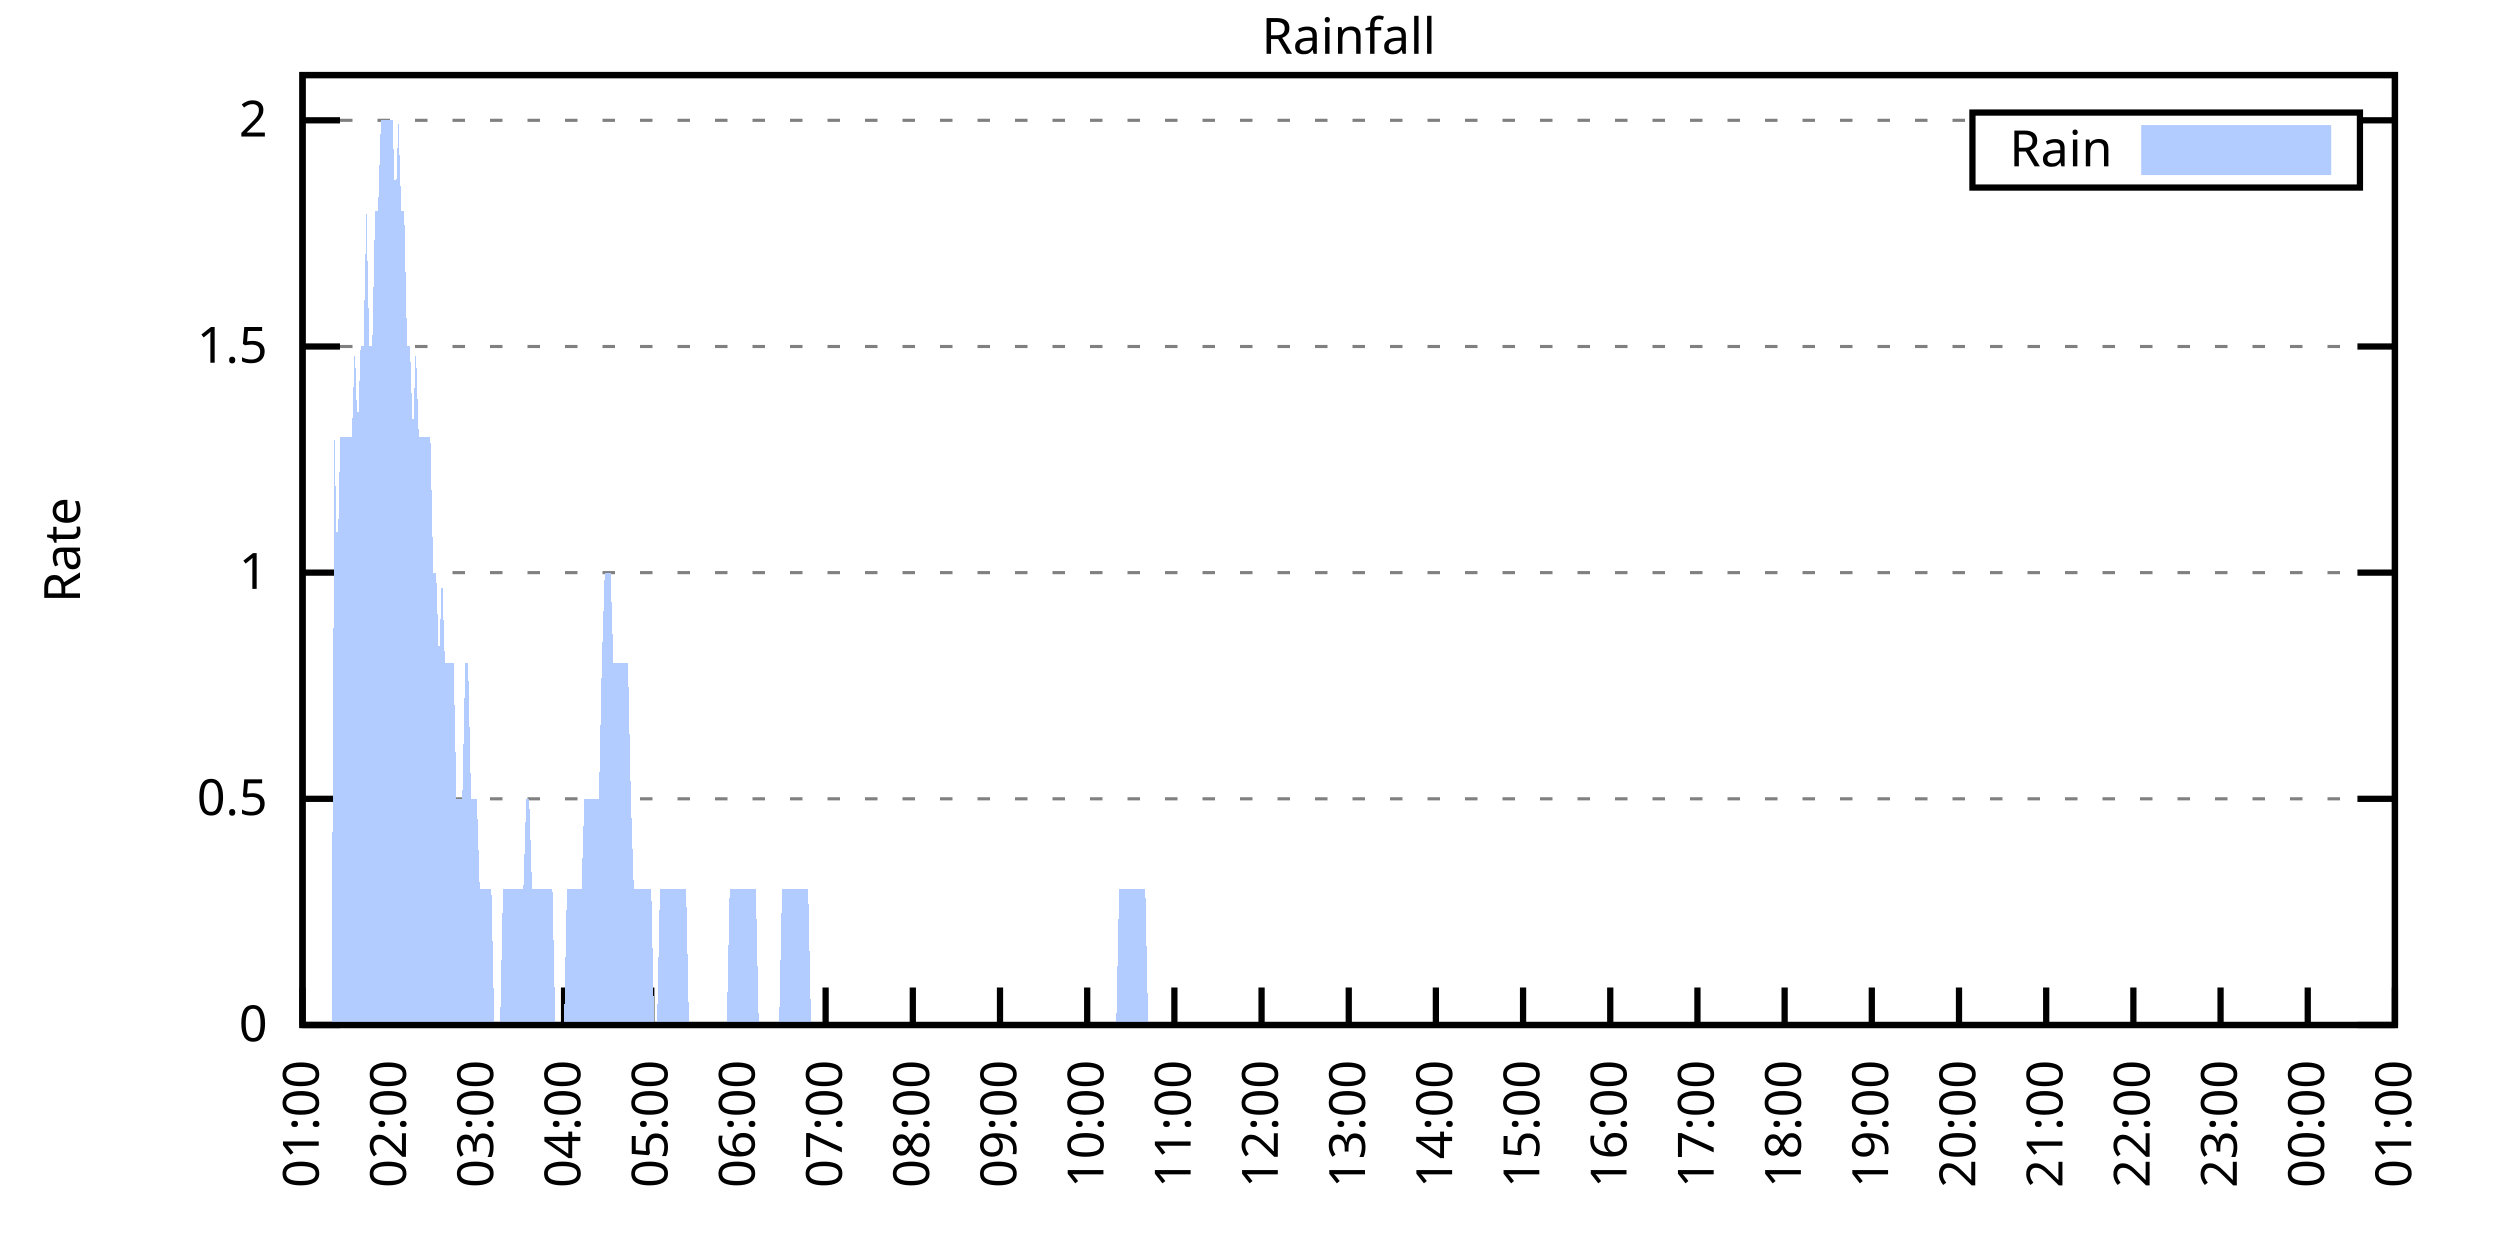
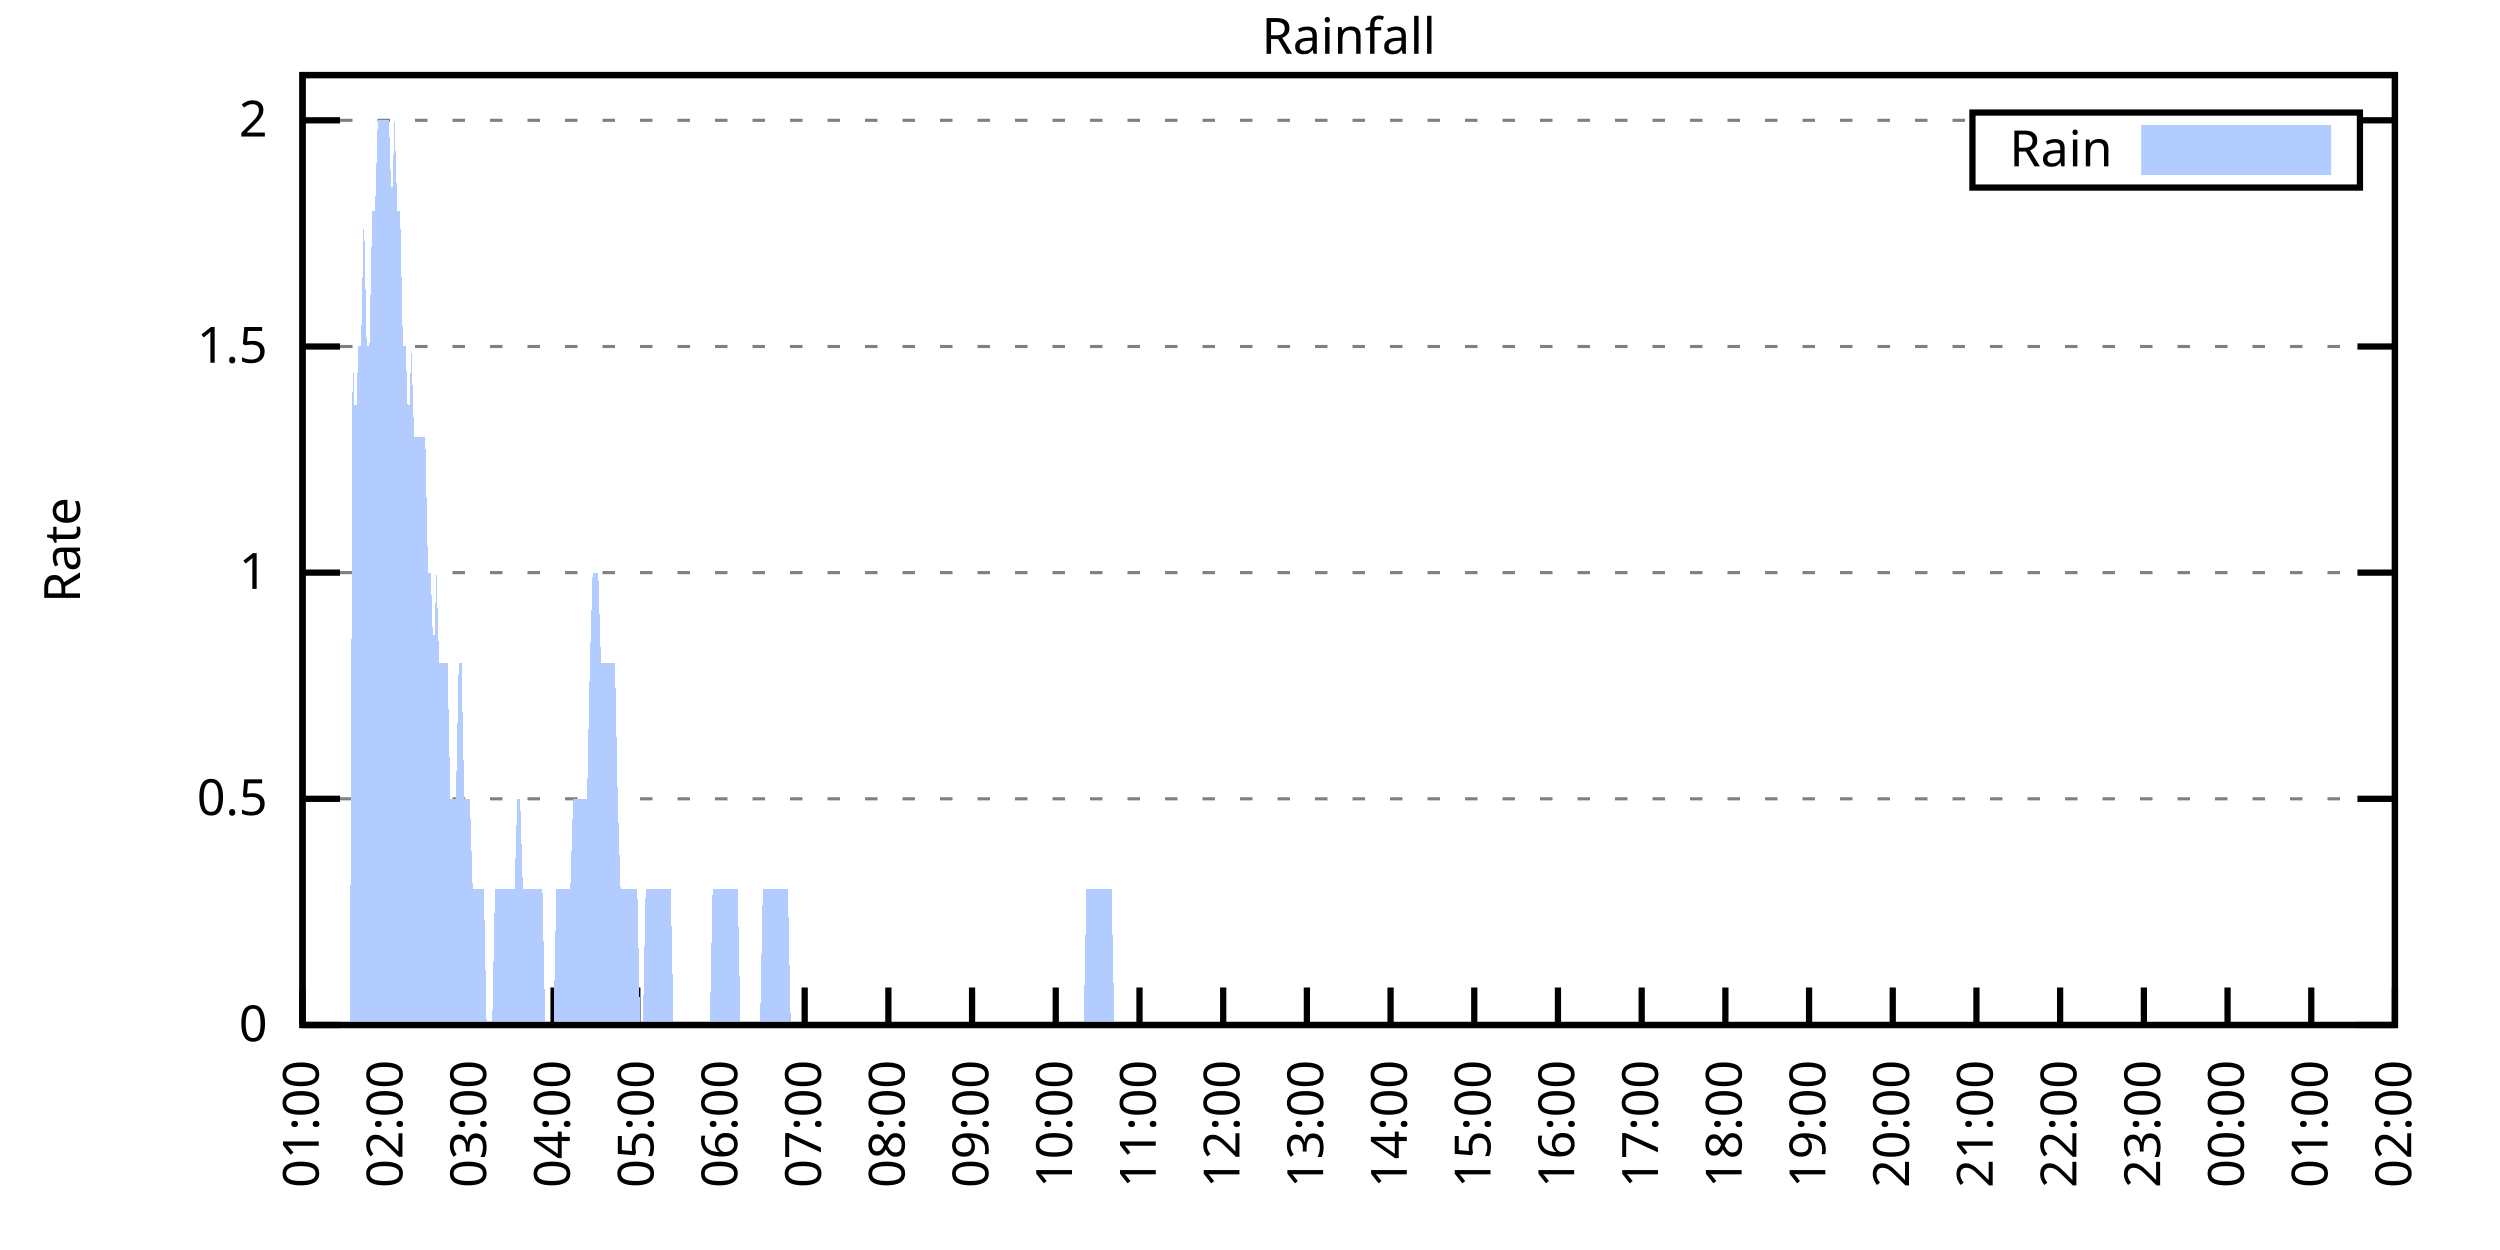
<svg xmlns="http://www.w3.org/2000/svg" xmlns:xlink="http://www.w3.org/1999/xlink" width="400" height="200" viewBox="0 0 400 200">
  <g id="gnuplot_canvas">
    <rect x="0" y="0" width="400" height="200" fill="none" />
    <defs>
      <circle id="gpDot" r="0.5" stroke-width="0.5" stroke="currentColor" />
      <path id="gpPt0" stroke-width="0.333" stroke="currentColor" d="M-1,0 h2 M0,-1 v2" />
      <path id="gpPt1" stroke-width="0.333" stroke="currentColor" d="M-1,-1 L1,1 M1,-1 L-1,1" />
      <path id="gpPt2" stroke-width="0.333" stroke="currentColor" d="M-1,0 L1,0 M0,-1 L0,1 M-1,-1 L1,1 M-1,1 L1,-1" />
      <rect id="gpPt3" stroke-width="0.333" stroke="currentColor" x="-1" y="-1" width="2" height="2" />
      <rect id="gpPt4" stroke-width="0.333" stroke="currentColor" fill="currentColor" x="-1" y="-1" width="2" height="2" />
      <circle id="gpPt5" stroke-width="0.333" stroke="currentColor" cx="0" cy="0" r="1" />
      <use xlink:href="#gpPt5" id="gpPt6" fill="currentColor" stroke="none" />
      <path id="gpPt7" stroke-width="0.333" stroke="currentColor" d="M0,-1.33 L-1.33,0.67 L1.33,0.67 z" />
      <use xlink:href="#gpPt7" id="gpPt8" fill="currentColor" stroke="none" />
      <use xlink:href="#gpPt7" id="gpPt9" stroke="currentColor" transform="rotate(180)" />
      <use xlink:href="#gpPt9" id="gpPt10" fill="currentColor" stroke="none" />
      <use xlink:href="#gpPt3" id="gpPt11" stroke="currentColor" transform="rotate(45)" />
      <use xlink:href="#gpPt11" id="gpPt12" fill="currentColor" stroke="none" />
      <path id="gpPt13" stroke-width="0.333" stroke="currentColor" d="M0,1.330 L1.265,0.411 L0.782,-1.067 L-0.782,-1.076 L-1.265,0.411 z" />
      <use xlink:href="#gpPt13" id="gpPt14" fill="currentColor" stroke="none" />
      <filter id="textbox" filterUnits="objectBoundingBox" x="0" y="0" height="1" width="1">
        <feFlood flood-color="white" flood-opacity="1" result="bgnd" />
        <feComposite in="SourceGraphic" in2="bgnd" operator="atop" />
      </filter>
      <filter id="greybox" filterUnits="objectBoundingBox" x="0" y="0" height="1" width="1">
        <feFlood flood-color="lightgrey" flood-opacity="1" result="grey" />
        <feComposite in="SourceGraphic" in2="grey" operator="atop" />
      </filter>
    </defs>
    <g fill="none" color="white" stroke="currentColor" stroke-width="1.00" stroke-linecap="butt" stroke-linejoin="miter">
</g>
    <g fill="none" color="black" stroke="currentColor" stroke-width="1.00" stroke-linecap="butt" stroke-linejoin="miter">
      <g stroke="none" shape-rendering="crispEdges">
        <polygon fill="rgb(255, 255, 255)" points="48.40,164.00 383.18,164.00 383.18,12.02 48.40,12.02 " />
      </g>
    </g>
    <g fill="none" color="black" stroke="currentColor" stroke-width="1.00" stroke-linecap="butt" stroke-linejoin="miter">
</g>
    <g fill="none" color="black" stroke="black" stroke-width="0.50" stroke-linecap="butt" stroke-linejoin="miter">
</g>
    <g fill="none" color="gray" stroke="currentColor" stroke-width="0.50" stroke-linecap="butt" stroke-linejoin="miter">
      <path stroke="gray" stroke-dasharray="2,4" class="gridline" d="M48.40,164.00 L383.19,164.00  " />
    </g>
    <g fill="none" color="gray" stroke="gray" stroke-width="1.00" stroke-linecap="butt" stroke-linejoin="miter">
</g>
    <g fill="none" color="black" stroke="currentColor" stroke-width="1.00" stroke-linecap="butt" stroke-linejoin="miter">
      <path stroke="black" d="M48.40,164.00 L54.40,164.00 M383.19,164.00 L377.19,164.00  " />
      <g transform="translate(42.80,166.60)" stroke="none" fill="black" font-family="Sans" font-size="8.00" text-anchor="end">
        <text>
          <tspan font-family="Sans"> 0</tspan>
        </text>
      </g>
    </g>
    <g fill="none" color="black" stroke="currentColor" stroke-width="1.00" stroke-linecap="butt" stroke-linejoin="miter">
</g>
    <g fill="none" color="black" stroke="black" stroke-width="0.50" stroke-linecap="butt" stroke-linejoin="miter">
</g>
    <g fill="none" color="gray" stroke="currentColor" stroke-width="0.50" stroke-linecap="butt" stroke-linejoin="miter">
      <path stroke="gray" stroke-dasharray="2,4" class="gridline" d="M48.40,127.81 L383.19,127.81  " />
    </g>
    <g fill="none" color="gray" stroke="gray" stroke-width="1.00" stroke-linecap="butt" stroke-linejoin="miter">
</g>
    <g fill="none" color="black" stroke="currentColor" stroke-width="1.00" stroke-linecap="butt" stroke-linejoin="miter">
      <path stroke="black" d="M48.40,127.81 L54.40,127.81 M383.19,127.81 L377.19,127.81  " />
      <g transform="translate(42.80,130.41)" stroke="none" fill="black" font-family="Sans" font-size="8.00" text-anchor="end">
        <text>
          <tspan font-family="Sans"> 0.5</tspan>
        </text>
      </g>
    </g>
    <g fill="none" color="black" stroke="currentColor" stroke-width="1.00" stroke-linecap="butt" stroke-linejoin="miter">
</g>
    <g fill="none" color="black" stroke="black" stroke-width="0.50" stroke-linecap="butt" stroke-linejoin="miter">
</g>
    <g fill="none" color="gray" stroke="currentColor" stroke-width="0.50" stroke-linecap="butt" stroke-linejoin="miter">
      <path stroke="gray" stroke-dasharray="2,4" class="gridline" d="M48.40,91.62 L383.19,91.62  " />
    </g>
    <g fill="none" color="gray" stroke="gray" stroke-width="1.00" stroke-linecap="butt" stroke-linejoin="miter">
</g>
    <g fill="none" color="black" stroke="currentColor" stroke-width="1.00" stroke-linecap="butt" stroke-linejoin="miter">
      <path stroke="black" d="M48.40,91.62 L54.40,91.62 M383.19,91.62 L377.19,91.62  " />
      <g transform="translate(42.80,94.22)" stroke="none" fill="black" font-family="Sans" font-size="8.00" text-anchor="end">
        <text>
          <tspan font-family="Sans"> 1</tspan>
        </text>
      </g>
    </g>
    <g fill="none" color="black" stroke="currentColor" stroke-width="1.00" stroke-linecap="butt" stroke-linejoin="miter">
</g>
    <g fill="none" color="black" stroke="black" stroke-width="0.50" stroke-linecap="butt" stroke-linejoin="miter">
</g>
    <g fill="none" color="gray" stroke="currentColor" stroke-width="0.50" stroke-linecap="butt" stroke-linejoin="miter">
      <path stroke="gray" stroke-dasharray="2,4" class="gridline" d="M48.40,55.44 L383.19,55.44  " />
    </g>
    <g fill="none" color="gray" stroke="gray" stroke-width="1.00" stroke-linecap="butt" stroke-linejoin="miter">
</g>
    <g fill="none" color="black" stroke="currentColor" stroke-width="1.00" stroke-linecap="butt" stroke-linejoin="miter">
      <path stroke="black" d="M48.40,55.44 L54.40,55.44 M383.19,55.44 L377.19,55.44  " />
      <g transform="translate(42.80,58.04)" stroke="none" fill="black" font-family="Sans" font-size="8.00" text-anchor="end">
        <text>
          <tspan font-family="Sans"> 1.5</tspan>
        </text>
      </g>
    </g>
    <g fill="none" color="black" stroke="currentColor" stroke-width="1.00" stroke-linecap="butt" stroke-linejoin="miter">
</g>
    <g fill="none" color="black" stroke="black" stroke-width="0.50" stroke-linecap="butt" stroke-linejoin="miter">
</g>
    <g fill="none" color="gray" stroke="currentColor" stroke-width="0.50" stroke-linecap="butt" stroke-linejoin="miter">
      <path stroke="gray" stroke-dasharray="2,4" class="gridline" d="M48.40,19.25 L315.59,19.25 M377.59,19.25 L383.19,19.25  " />
    </g>
    <g fill="none" color="gray" stroke="gray" stroke-width="1.00" stroke-linecap="butt" stroke-linejoin="miter">
</g>
    <g fill="none" color="black" stroke="currentColor" stroke-width="1.00" stroke-linecap="butt" stroke-linejoin="miter">
      <path stroke="black" d="M48.40,19.25 L54.40,19.25 M383.19,19.25 L377.19,19.25  " />
      <g transform="translate(42.80,21.85)" stroke="none" fill="black" font-family="Sans" font-size="8.00" text-anchor="end">
        <text>
          <tspan font-family="Sans"> 2</tspan>
        </text>
      </g>
    </g>
    <g fill="none" color="black" stroke="currentColor" stroke-width="1.00" stroke-linecap="butt" stroke-linejoin="miter">
      <path stroke="black" d="M48.40,164.00 L48.40,158.00  " />
      <g transform="translate(51.00,169.60) rotate(270.00)" stroke="none" fill="black" font-family="Sans" font-size="8.00" text-anchor="end">
        <text>
          <tspan font-family="Sans">01:00</tspan>
        </text>
      </g>
    </g>
    <g fill="none" color="black" stroke="currentColor" stroke-width="1.00" stroke-linecap="butt" stroke-linejoin="miter">
-       <path stroke="black" d="M62.35,164.00 L62.35,158.00  " />
-       <g transform="translate(64.95,169.60) rotate(270.00)" stroke="none" fill="black" font-family="Sans" font-size="8.00" text-anchor="end">
+       <path stroke="black" d="M61.79,164.00 L61.79,158.00  " />
+       <g transform="translate(64.39,169.60) rotate(270.00)" stroke="none" fill="black" font-family="Sans" font-size="8.00" text-anchor="end">
        <text>
          <tspan font-family="Sans">02:00</tspan>
        </text>
      </g>
    </g>
    <g fill="none" color="black" stroke="currentColor" stroke-width="1.00" stroke-linecap="butt" stroke-linejoin="miter">
-       <path stroke="black" d="M76.30,164.00 L76.30,158.00  " />
-       <g transform="translate(78.90,169.60) rotate(270.00)" stroke="none" fill="black" font-family="Sans" font-size="8.00" text-anchor="end">
+       <path stroke="black" d="M75.18,164.00 L75.18,158.00  " />
+       <g transform="translate(77.78,169.60) rotate(270.00)" stroke="none" fill="black" font-family="Sans" font-size="8.00" text-anchor="end">
        <text>
          <tspan font-family="Sans">03:00</tspan>
        </text>
      </g>
    </g>
    <g fill="none" color="black" stroke="currentColor" stroke-width="1.00" stroke-linecap="butt" stroke-linejoin="miter">
-       <path stroke="black" d="M90.25,164.00 L90.25,158.00  " />
-       <g transform="translate(92.85,169.60) rotate(270.00)" stroke="none" fill="black" font-family="Sans" font-size="8.00" text-anchor="end">
+       <path stroke="black" d="M88.57,164.00 L88.57,158.00  " />
+       <g transform="translate(91.17,169.60) rotate(270.00)" stroke="none" fill="black" font-family="Sans" font-size="8.00" text-anchor="end">
        <text>
          <tspan font-family="Sans">04:00</tspan>
        </text>
      </g>
    </g>
    <g fill="none" color="black" stroke="currentColor" stroke-width="1.00" stroke-linecap="butt" stroke-linejoin="miter">
-       <path stroke="black" d="M104.20,164.00 L104.20,158.00  " />
-       <g transform="translate(106.80,169.60) rotate(270.00)" stroke="none" fill="black" font-family="Sans" font-size="8.00" text-anchor="end">
+       <path stroke="black" d="M101.97,164.00 L101.97,158.00  " />
+       <g transform="translate(104.57,169.60) rotate(270.00)" stroke="none" fill="black" font-family="Sans" font-size="8.00" text-anchor="end">
        <text>
          <tspan font-family="Sans">05:00</tspan>
        </text>
      </g>
    </g>
    <g fill="none" color="black" stroke="currentColor" stroke-width="1.00" stroke-linecap="butt" stroke-linejoin="miter">
-       <path stroke="black" d="M118.15,164.00 L118.15,158.00  " />
-       <g transform="translate(120.75,169.60) rotate(270.00)" stroke="none" fill="black" font-family="Sans" font-size="8.00" text-anchor="end">
+       <path stroke="black" d="M115.36,164.00 L115.36,158.00  " />
+       <g transform="translate(117.96,169.60) rotate(270.00)" stroke="none" fill="black" font-family="Sans" font-size="8.00" text-anchor="end">
        <text>
          <tspan font-family="Sans">06:00</tspan>
        </text>
      </g>
    </g>
    <g fill="none" color="black" stroke="currentColor" stroke-width="1.00" stroke-linecap="butt" stroke-linejoin="miter">
-       <path stroke="black" d="M132.10,164.00 L132.10,158.00  " />
-       <g transform="translate(134.70,169.60) rotate(270.00)" stroke="none" fill="black" font-family="Sans" font-size="8.00" text-anchor="end">
+       <path stroke="black" d="M128.75,164.00 L128.75,158.00  " />
+       <g transform="translate(131.35,169.60) rotate(270.00)" stroke="none" fill="black" font-family="Sans" font-size="8.00" text-anchor="end">
        <text>
          <tspan font-family="Sans">07:00</tspan>
        </text>
      </g>
    </g>
    <g fill="none" color="black" stroke="currentColor" stroke-width="1.00" stroke-linecap="butt" stroke-linejoin="miter">
-       <path stroke="black" d="M146.05,164.00 L146.05,158.00  " />
-       <g transform="translate(148.65,169.60) rotate(270.00)" stroke="none" fill="black" font-family="Sans" font-size="8.00" text-anchor="end">
+       <path stroke="black" d="M142.14,164.00 L142.14,158.00  " />
+       <g transform="translate(144.74,169.60) rotate(270.00)" stroke="none" fill="black" font-family="Sans" font-size="8.00" text-anchor="end">
        <text>
          <tspan font-family="Sans">08:00</tspan>
        </text>
      </g>
    </g>
    <g fill="none" color="black" stroke="currentColor" stroke-width="1.00" stroke-linecap="butt" stroke-linejoin="miter">
-       <path stroke="black" d="M160.00,164.00 L160.00,158.00  " />
-       <g transform="translate(162.60,169.60) rotate(270.00)" stroke="none" fill="black" font-family="Sans" font-size="8.00" text-anchor="end">
+       <path stroke="black" d="M155.53,164.00 L155.53,158.00  " />
+       <g transform="translate(158.13,169.60) rotate(270.00)" stroke="none" fill="black" font-family="Sans" font-size="8.00" text-anchor="end">
        <text>
          <tspan font-family="Sans">09:00</tspan>
        </text>
      </g>
    </g>
    <g fill="none" color="black" stroke="currentColor" stroke-width="1.00" stroke-linecap="butt" stroke-linejoin="miter">
-       <path stroke="black" d="M173.95,164.00 L173.95,158.00  " />
-       <g transform="translate(176.55,169.60) rotate(270.00)" stroke="none" fill="black" font-family="Sans" font-size="8.00" text-anchor="end">
+       <path stroke="black" d="M168.92,164.00 L168.92,158.00  " />
+       <g transform="translate(171.52,169.60) rotate(270.00)" stroke="none" fill="black" font-family="Sans" font-size="8.00" text-anchor="end">
        <text>
          <tspan font-family="Sans">10:00</tspan>
        </text>
      </g>
    </g>
    <g fill="none" color="black" stroke="currentColor" stroke-width="1.00" stroke-linecap="butt" stroke-linejoin="miter">
-       <path stroke="black" d="M187.90,164.00 L187.90,158.00  " />
-       <g transform="translate(190.50,169.60) rotate(270.00)" stroke="none" fill="black" font-family="Sans" font-size="8.00" text-anchor="end">
+       <path stroke="black" d="M182.32,164.00 L182.32,158.00  " />
+       <g transform="translate(184.92,169.60) rotate(270.00)" stroke="none" fill="black" font-family="Sans" font-size="8.00" text-anchor="end">
        <text>
          <tspan font-family="Sans">11:00</tspan>
        </text>
      </g>
    </g>
    <g fill="none" color="black" stroke="currentColor" stroke-width="1.00" stroke-linecap="butt" stroke-linejoin="miter">
-       <path stroke="black" d="M201.85,164.00 L201.85,158.00  " />
-       <g transform="translate(204.45,169.60) rotate(270.00)" stroke="none" fill="black" font-family="Sans" font-size="8.00" text-anchor="end">
+       <path stroke="black" d="M195.71,164.00 L195.71,158.00  " />
+       <g transform="translate(198.31,169.60) rotate(270.00)" stroke="none" fill="black" font-family="Sans" font-size="8.00" text-anchor="end">
        <text>
          <tspan font-family="Sans">12:00</tspan>
        </text>
      </g>
    </g>
    <g fill="none" color="black" stroke="currentColor" stroke-width="1.00" stroke-linecap="butt" stroke-linejoin="miter">
-       <path stroke="black" d="M215.80,164.00 L215.80,158.00  " />
-       <g transform="translate(218.40,169.60) rotate(270.00)" stroke="none" fill="black" font-family="Sans" font-size="8.00" text-anchor="end">
+       <path stroke="black" d="M209.10,164.00 L209.10,158.00  " />
+       <g transform="translate(211.70,169.60) rotate(270.00)" stroke="none" fill="black" font-family="Sans" font-size="8.00" text-anchor="end">
        <text>
          <tspan font-family="Sans">13:00</tspan>
        </text>
      </g>
    </g>
    <g fill="none" color="black" stroke="currentColor" stroke-width="1.00" stroke-linecap="butt" stroke-linejoin="miter">
-       <path stroke="black" d="M229.74,164.00 L229.74,158.00  " />
-       <g transform="translate(232.34,169.60) rotate(270.00)" stroke="none" fill="black" font-family="Sans" font-size="8.00" text-anchor="end">
+       <path stroke="black" d="M222.49,164.00 L222.49,158.00  " />
+       <g transform="translate(225.09,169.60) rotate(270.00)" stroke="none" fill="black" font-family="Sans" font-size="8.00" text-anchor="end">
        <text>
          <tspan font-family="Sans">14:00</tspan>
        </text>
      </g>
    </g>
    <g fill="none" color="black" stroke="currentColor" stroke-width="1.00" stroke-linecap="butt" stroke-linejoin="miter">
-       <path stroke="black" d="M243.69,164.00 L243.69,158.00  " />
-       <g transform="translate(246.29,169.60) rotate(270.00)" stroke="none" fill="black" font-family="Sans" font-size="8.00" text-anchor="end">
+       <path stroke="black" d="M235.88,164.00 L235.88,158.00  " />
+       <g transform="translate(238.48,169.60) rotate(270.00)" stroke="none" fill="black" font-family="Sans" font-size="8.00" text-anchor="end">
        <text>
          <tspan font-family="Sans">15:00</tspan>
        </text>
      </g>
    </g>
    <g fill="none" color="black" stroke="currentColor" stroke-width="1.00" stroke-linecap="butt" stroke-linejoin="miter">
-       <path stroke="black" d="M257.64,164.00 L257.64,158.00  " />
-       <g transform="translate(260.24,169.60) rotate(270.00)" stroke="none" fill="black" font-family="Sans" font-size="8.00" text-anchor="end">
+       <path stroke="black" d="M249.27,164.00 L249.27,158.00  " />
+       <g transform="translate(251.87,169.60) rotate(270.00)" stroke="none" fill="black" font-family="Sans" font-size="8.00" text-anchor="end">
        <text>
          <tspan font-family="Sans">16:00</tspan>
        </text>
      </g>
    </g>
    <g fill="none" color="black" stroke="currentColor" stroke-width="1.00" stroke-linecap="butt" stroke-linejoin="miter">
-       <path stroke="black" d="M271.59,164.00 L271.59,158.00  " />
-       <g transform="translate(274.19,169.60) rotate(270.00)" stroke="none" fill="black" font-family="Sans" font-size="8.00" text-anchor="end">
+       <path stroke="black" d="M262.67,164.00 L262.67,158.00  " />
+       <g transform="translate(265.27,169.60) rotate(270.00)" stroke="none" fill="black" font-family="Sans" font-size="8.00" text-anchor="end">
        <text>
          <tspan font-family="Sans">17:00</tspan>
        </text>
      </g>
    </g>
    <g fill="none" color="black" stroke="currentColor" stroke-width="1.00" stroke-linecap="butt" stroke-linejoin="miter">
-       <path stroke="black" d="M285.54,164.00 L285.54,158.00  " />
-       <g transform="translate(288.14,169.60) rotate(270.00)" stroke="none" fill="black" font-family="Sans" font-size="8.00" text-anchor="end">
+       <path stroke="black" d="M276.06,164.00 L276.06,158.00  " />
+       <g transform="translate(278.66,169.60) rotate(270.00)" stroke="none" fill="black" font-family="Sans" font-size="8.00" text-anchor="end">
        <text>
          <tspan font-family="Sans">18:00</tspan>
        </text>
      </g>
    </g>
    <g fill="none" color="black" stroke="currentColor" stroke-width="1.00" stroke-linecap="butt" stroke-linejoin="miter">
-       <path stroke="black" d="M299.49,164.00 L299.49,158.00  " />
-       <g transform="translate(302.09,169.60) rotate(270.00)" stroke="none" fill="black" font-family="Sans" font-size="8.00" text-anchor="end">
+       <path stroke="black" d="M289.45,164.00 L289.45,158.00  " />
+       <g transform="translate(292.05,169.60) rotate(270.00)" stroke="none" fill="black" font-family="Sans" font-size="8.00" text-anchor="end">
        <text>
          <tspan font-family="Sans">19:00</tspan>
        </text>
      </g>
    </g>
    <g fill="none" color="black" stroke="currentColor" stroke-width="1.00" stroke-linecap="butt" stroke-linejoin="miter">
-       <path stroke="black" d="M313.44,164.00 L313.44,158.00  " />
-       <g transform="translate(316.04,169.60) rotate(270.00)" stroke="none" fill="black" font-family="Sans" font-size="8.00" text-anchor="end">
+       <path stroke="black" d="M302.84,164.00 L302.84,158.00  " />
+       <g transform="translate(305.44,169.60) rotate(270.00)" stroke="none" fill="black" font-family="Sans" font-size="8.00" text-anchor="end">
        <text>
          <tspan font-family="Sans">20:00</tspan>
        </text>
      </g>
    </g>
    <g fill="none" color="black" stroke="currentColor" stroke-width="1.00" stroke-linecap="butt" stroke-linejoin="miter">
-       <path stroke="black" d="M327.39,164.00 L327.39,158.00  " />
-       <g transform="translate(329.99,169.60) rotate(270.00)" stroke="none" fill="black" font-family="Sans" font-size="8.00" text-anchor="end">
+       <path stroke="black" d="M316.23,164.00 L316.23,158.00  " />
+       <g transform="translate(318.83,169.60) rotate(270.00)" stroke="none" fill="black" font-family="Sans" font-size="8.00" text-anchor="end">
        <text>
          <tspan font-family="Sans">21:00</tspan>
        </text>
      </g>
    </g>
    <g fill="none" color="black" stroke="currentColor" stroke-width="1.00" stroke-linecap="butt" stroke-linejoin="miter">
-       <path stroke="black" d="M341.34,164.00 L341.34,158.00  " />
-       <g transform="translate(343.94,169.60) rotate(270.00)" stroke="none" fill="black" font-family="Sans" font-size="8.00" text-anchor="end">
+       <path stroke="black" d="M329.62,164.00 L329.62,158.00  " />
+       <g transform="translate(332.22,169.60) rotate(270.00)" stroke="none" fill="black" font-family="Sans" font-size="8.00" text-anchor="end">
        <text>
          <tspan font-family="Sans">22:00</tspan>
        </text>
      </g>
    </g>
    <g fill="none" color="black" stroke="currentColor" stroke-width="1.00" stroke-linecap="butt" stroke-linejoin="miter">
-       <path stroke="black" d="M355.29,164.00 L355.29,158.00  " />
-       <g transform="translate(357.89,169.60) rotate(270.00)" stroke="none" fill="black" font-family="Sans" font-size="8.00" text-anchor="end">
+       <path stroke="black" d="M343.02,164.00 L343.02,158.00  " />
+       <g transform="translate(345.62,169.60) rotate(270.00)" stroke="none" fill="black" font-family="Sans" font-size="8.00" text-anchor="end">
        <text>
          <tspan font-family="Sans">23:00</tspan>
        </text>
      </g>
    </g>
    <g fill="none" color="black" stroke="currentColor" stroke-width="1.00" stroke-linecap="butt" stroke-linejoin="miter">
-       <path stroke="black" d="M369.24,164.00 L369.24,158.00  " />
-       <g transform="translate(371.84,169.60) rotate(270.00)" stroke="none" fill="black" font-family="Sans" font-size="8.00" text-anchor="end">
+       <path stroke="black" d="M356.41,164.00 L356.41,158.00  " />
+       <g transform="translate(359.01,169.60) rotate(270.00)" stroke="none" fill="black" font-family="Sans" font-size="8.00" text-anchor="end">
        <text>
          <tspan font-family="Sans">00:00</tspan>
+         </text>
+       </g>
+     </g>
+     <g fill="none" color="black" stroke="currentColor" stroke-width="1.00" stroke-linecap="butt" stroke-linejoin="miter">
+       <path stroke="black" d="M369.80,164.00 L369.80,158.00  " />
+       <g transform="translate(372.40,169.60) rotate(270.00)" stroke="none" fill="black" font-family="Sans" font-size="8.00" text-anchor="end">
+         <text>
+           <tspan font-family="Sans">01:00</tspan>
        </text>
      </g>
    </g>
    <g fill="none" color="black" stroke="currentColor" stroke-width="1.00" stroke-linecap="butt" stroke-linejoin="miter">
      <path stroke="black" d="M383.19,164.00 L383.19,158.00  " />
      <g transform="translate(385.79,169.60) rotate(270.00)" stroke="none" fill="black" font-family="Sans" font-size="8.00" text-anchor="end">
        <text>
-           <tspan font-family="Sans">01:00</tspan>
+           <tspan font-family="Sans">02:00</tspan>
        </text>
      </g>
    </g>
    <g fill="none" color="black" stroke="currentColor" stroke-width="1.00" stroke-linecap="butt" stroke-linejoin="miter">
</g>
    <g fill="none" color="black" stroke="currentColor" stroke-width="1.00" stroke-linecap="butt" stroke-linejoin="miter">
      <path stroke="black" d="M48.40,12.01 L48.40,164.00 L383.19,164.00 L383.19,12.01 L48.40,12.01 Z  " />
    </g>
    <g fill="none" color="black" stroke="currentColor" stroke-width="1.00" stroke-linecap="butt" stroke-linejoin="miter">
</g>
    <g fill="none" color="black" stroke="currentColor" stroke-width="1.00" stroke-linecap="butt" stroke-linejoin="miter">
      <path stroke="black" d="M315.59,30.01 L315.59,18.01 L377.59,18.01 L377.59,30.01 L315.59,30.01 Z  " />
    </g>
    <g id="Rainfall_plot_1">
      <g fill="none" color="white" stroke="black" stroke-width="2.00" stroke-linecap="butt" stroke-linejoin="miter">
</g>
      <g fill="none" color="black" stroke="currentColor" stroke-width="2.00" stroke-linecap="butt" stroke-linejoin="miter">
        <g transform="translate(337.99,26.61)" stroke="none" fill="black" font-family="Sans" font-size="8.00" text-anchor="end">
          <text>
            <tspan font-family="Sans">Rain</tspan>
          </text>
        </g>
      </g>
      <g fill="none" color="black" stroke="currentColor" stroke-width="2.00" stroke-linecap="butt" stroke-linejoin="miter">
        <g stroke="none" shape-rendering="crispEdges">
          <polygon fill="rgb(178, 204, 255)" points="343.59,27.01 371.99,27.01 371.99,21.01 343.59,21.01 " />
        </g>
        <path stroke="rgb(178, 204, 255)" d="M343.59,27.01 L371.99,27.01 L371.99,21.01 L343.59,21.01 L343.59,27.01 Z  " />
      </g>
      <g fill="none" color="black" stroke="currentColor" stroke-width="2.00" stroke-linecap="butt" stroke-linejoin="miter">
        <g stroke="none" shape-rendering="crispEdges">
-           <polygon fill="rgb(178, 204, 255)" points="48.86,164.00 49.33,164.00 49.79,164.00 50.26,164.00 50.72,164.00 51.19,164.00 51.65,164.00 52.12,164.00 52.58,164.00 53.05,164.00 53.51,69.91 53.98,91.62 54.44,69.91 54.91,69.91 55.37,69.91 55.84,69.91 56.30,69.91 56.77,55.44 57.23,69.91 57.70,55.44 58.16,55.44 58.63,33.72 59.09,55.44 59.56,55.44 60.02,33.72 60.49,33.72 60.95,19.25 61.42,19.25 61.88,19.25 62.35,19.25 62.81,19.25 63.28,33.72 63.74,19.25 64.21,33.72 64.67,33.72 65.14,55.44 65.60,55.44 66.07,69.91 66.53,55.44 67.00,69.91 67.46,69.91 67.93,69.91 68.39,69.91 68.86,69.91 69.32,91.62 69.79,91.62 70.25,106.10 70.72,91.62 71.18,106.10 71.65,106.10 72.11,106.10 72.58,106.10 73.04,127.81 73.51,127.81 73.97,127.81 74.44,106.10 74.90,106.10 75.37,127.81 75.83,127.81 76.30,127.81 76.76,142.29 77.23,142.29 77.69,142.29 78.16,142.29 78.62,142.29 79.09,164.00 79.55,164.00 80.02,164.00 80.48,142.29 80.95,142.29 81.41,142.29 81.88,142.29 82.34,142.29 82.81,142.29 83.27,142.29 83.74,142.29 84.20,127.81 84.67,127.81 85.13,142.29 85.60,142.29 86.06,142.29 86.53,142.29 86.99,142.29 87.46,142.29 87.92,142.29 88.39,142.29 88.85,164.00 89.32,164.00 89.78,164.00 90.25,164.00 90.71,142.29 91.18,142.29 91.64,142.29 92.11,142.29 92.57,142.29 93.04,142.29 93.50,127.81 93.97,127.81 94.43,127.81 94.90,127.81 95.36,127.81 95.83,127.81 96.29,106.10 96.76,91.62 97.22,91.62 97.69,91.62 98.15,106.10 98.62,106.10 99.08,106.10 99.55,106.10 100.01,106.10 100.48,106.10 100.94,127.81 101.41,142.29 101.87,142.29 102.34,142.29 102.80,142.29 103.27,142.29 103.73,142.29 104.20,142.29 104.66,164.00 105.13,164.00 105.59,142.29 106.06,142.29 106.52,142.29 106.99,142.29 107.45,142.29 107.92,142.29 108.38,142.29 108.85,142.29 109.31,142.29 109.78,142.29 110.24,164.00 110.71,164.00 111.17,164.00 111.64,164.00 112.10,164.00 112.57,164.00 113.03,164.00 113.50,164.00 113.96,164.00 114.43,164.00 114.89,164.00 115.36,164.00 115.82,164.00 116.29,164.00 116.75,142.29 117.22,142.29 117.68,142.29 118.15,142.29 118.61,142.29 119.08,142.29 119.54,142.29 120.01,142.29 120.47,142.29 120.94,142.29 121.40,164.00 121.87,164.00 122.33,164.00 122.80,164.00 123.26,164.00 123.73,164.00 124.19,164.00 124.66,164.00 125.12,142.29 125.59,142.29 126.05,142.29 126.52,142.29 126.98,142.29 127.45,142.29 127.91,142.29 128.38,142.29 128.84,142.29 129.31,142.29 129.77,164.00 130.24,164.00 130.70,164.00 131.17,164.00 131.63,164.00 132.10,164.00 132.56,164.00 133.03,164.00 133.49,164.00 133.96,164.00 134.42,164.00 134.89,164.00 135.35,164.00 135.82,164.00 136.28,164.00 136.75,164.00 137.21,164.00 137.68,164.00 138.14,164.00 138.61,164.00 139.07,164.00 139.54,164.00 140.00,164.00 140.47,164.00 140.93,164.00 141.40,164.00 141.86,164.00 142.33,164.00 142.79,164.00 143.26,164.00 143.72,164.00 144.19,164.00 144.65,164.00 145.12,164.00 145.58,164.00 146.05,164.00 146.51,164.00 146.98,164.00 147.44,164.00 147.91,164.00 148.37,164.00 148.84,164.00 149.30,164.00 149.77,164.00 150.23,164.00 150.70,164.00 151.16,164.00 151.63,164.00 152.09,164.00 152.56,164.00 153.02,164.00 153.49,164.00 153.95,164.00 154.42,164.00 154.88,164.00 155.35,164.00 155.81,164.00 156.28,164.00 156.74,164.00 157.21,164.00 157.67,164.00 158.14,164.00 158.60,164.00 159.07,164.00 159.53,164.00 160.00,164.00 160.46,164.00 160.93,164.00 161.39,164.00 161.86,164.00 162.32,164.00 162.79,164.00 163.25,164.00 163.72,164.00 164.18,164.00 164.65,164.00 165.11,164.00 165.58,164.00 166.04,164.00 166.51,164.00 166.97,164.00 167.44,164.00 167.90,164.00 168.37,164.00 168.83,164.00 169.30,164.00 169.76,164.00 170.23,164.00 170.69,164.00 171.16,164.00 171.62,164.00 172.09,164.00 172.55,164.00 173.02,164.00 173.48,164.00 173.95,164.00 174.41,164.00 174.88,164.00 175.34,164.00 175.81,164.00 176.27,164.00 176.74,164.00 177.20,164.00 177.67,164.00 178.13,164.00 178.60,164.00 179.06,142.29 179.53,142.29 179.99,142.29 180.46,142.29 180.92,142.29 181.39,142.29 181.85,142.29 182.32,142.29 182.78,142.29 183.25,142.29 183.71,164.00 184.18,164.00 184.64,164.00 185.11,164.00 185.57,164.00 186.04,164.00 186.50,164.00 186.97,164.00 187.43,164.00 187.90,164.00 188.36,164.00 188.83,164.00 189.29,164.00 189.76,164.00 190.22,164.00 190.69,164.00 191.15,164.00 191.62,164.00 192.08,164.00 192.55,164.00 193.01,164.00 193.48,164.00 193.94,164.00 194.41,164.00 194.87,164.00 195.34,164.00 195.80,164.00 196.27,164.00 196.73,164.00 197.20,164.00 197.66,164.00 198.13,164.00 198.59,164.00 199.06,164.00 199.52,164.00 199.99,164.00 200.45,164.00 200.92,164.00 201.38,164.00 201.85,164.00 202.31,164.00 202.78,164.00 203.24,164.00 203.71,164.00 204.17,164.00 204.64,164.00 205.10,164.00 205.57,164.00 206.03,164.00 206.50,164.00 206.96,164.00 207.43,164.00 207.89,164.00 208.36,164.00 208.82,164.00 209.29,164.00 209.75,164.00 210.22,164.00 210.68,164.00 211.15,164.00 211.61,164.00 212.08,164.00 212.54,164.00 213.01,164.00 213.47,164.00 213.94,164.00 214.40,164.00 214.87,164.00 215.33,164.00 215.80,164.00 216.26,164.00 216.72,164.00 217.19,164.00 217.65,164.00 218.12,164.00 218.58,164.00 219.05,164.00 219.51,164.00 219.98,164.00 220.44,164.00 220.91,164.00 221.37,164.00 221.84,164.00 222.30,164.00 222.77,164.00 223.23,164.00 223.70,164.00 224.16,164.00 224.63,164.00 225.09,164.00 225.56,164.00 226.02,164.00 226.49,164.00 226.95,164.00 227.42,164.00 227.88,164.00 228.35,164.00 228.81,164.00 229.28,164.00 229.74,164.00 230.21,164.00 230.67,164.00 231.14,164.00 231.60,164.00 232.07,164.00 232.53,164.00 233.00,164.00 233.46,164.00 233.93,164.00 234.39,164.00 234.86,164.00 235.32,164.00 235.79,164.00 236.25,164.00 236.72,164.00 237.18,164.00 237.65,164.00 238.11,164.00 238.58,164.00 239.04,164.00 239.51,164.00 239.97,164.00 240.44,164.00 240.90,164.00 241.37,164.00 241.83,164.00 242.30,164.00 242.76,164.00 243.23,164.00 243.69,164.00 244.16,164.00 244.62,164.00 245.09,164.00 245.55,164.00 246.02,164.00 246.48,164.00 246.95,164.00 247.41,164.00 247.88,164.00 248.34,164.00 248.81,164.00 249.27,164.00 249.74,164.00 250.20,164.00 250.67,164.00 251.13,164.00 251.60,164.00 252.06,164.00 252.53,164.00 252.99,164.00 253.46,164.00 253.92,164.00 254.39,164.00 254.85,164.00 255.32,164.00 255.78,164.00 256.25,164.00 256.71,164.00 257.18,164.00 257.64,164.00 258.11,164.00 258.57,164.00 259.04,164.00 259.50,164.00 259.97,164.00 260.43,164.00 260.90,164.00 261.36,164.00 261.83,164.00 262.29,164.00 262.76,164.00 263.22,164.00 263.69,164.00 264.15,164.00 264.62,164.00 265.08,164.00 265.55,164.00 266.01,164.00 266.48,164.00 266.94,164.00 267.41,164.00 267.87,164.00 268.34,164.00 268.80,164.00 269.27,164.00 269.73,164.00 270.20,164.00 270.66,164.00 271.13,164.00 271.59,164.00 272.06,164.00 272.52,164.00 272.99,164.00 273.45,164.00 273.92,164.00 274.38,164.00 274.85,164.00 275.31,164.00 275.78,164.00 276.24,164.00 276.71,164.00 277.17,164.00 277.64,164.00 278.10,164.00 278.57,164.00 279.03,164.00 279.50,164.00 279.96,164.00 280.43,164.00 280.89,164.00 281.36,164.00 281.82,164.00 282.29,164.00 282.75,164.00 283.22,164.00 283.68,164.00 284.15,164.00 284.61,164.00 285.08,164.00 285.54,164.00 286.01,164.00 286.47,164.00 286.94,164.00 287.40,164.00 287.87,164.00 288.33,164.00 288.80,164.00 289.26,164.00 289.73,164.00 290.19,164.00 290.66,164.00 291.12,164.00 291.59,164.00 292.05,164.00 292.52,164.00 292.98,164.00 293.45,164.00 293.91,164.00 294.38,164.00 294.84,164.00 295.31,164.00 295.77,164.00 296.24,164.00 296.70,164.00 297.17,164.00 297.63,164.00 298.10,164.00 298.56,164.00 299.03,164.00 299.49,164.00 299.96,164.00 300.42,164.00 300.89,164.00 301.35,164.00 301.82,164.00 302.28,164.00 302.75,164.00 303.21,164.00 303.68,164.00 304.14,164.00 304.61,164.00 305.07,164.00 305.54,164.00 306.00,164.00 306.47,164.00 306.93,164.00 307.40,164.00 307.86,164.00 308.33,164.00 308.79,164.00 309.26,164.00 309.72,164.00 310.19,164.00 310.65,164.00 311.12,164.00 311.58,164.00 312.05,164.00 312.51,164.00 312.98,164.00 313.44,164.00 313.91,164.00 314.37,164.00 314.84,164.00 315.30,164.00 315.77,164.00 316.23,164.00 316.70,164.00 317.16,164.00 317.63,164.00 318.09,164.00 318.56,164.00 319.02,164.00 319.49,164.00 319.95,164.00 320.42,164.00 320.88,164.00 321.35,164.00 321.81,164.00 322.28,164.00 322.74,164.00 323.21,164.00 323.67,164.00 324.14,164.00 324.60,164.00 325.07,164.00 325.53,164.00 326.00,164.00 326.46,164.00 326.93,164.00 327.39,164.00 327.86,164.00 328.32,164.00 328.79,164.00 329.25,164.00 329.72,164.00 330.18,164.00 330.65,164.00 331.11,164.00 331.58,164.00 332.04,164.00 332.51,164.00 332.97,164.00 333.44,164.00 333.90,164.00 334.37,164.00 334.83,164.00 335.30,164.00 335.76,164.00 336.23,164.00 336.69,164.00 337.16,164.00 337.62,164.00 338.09,164.00 338.55,164.00 339.02,164.00 339.48,164.00 339.95,164.00 340.41,164.00 340.88,164.00 341.34,164.00 341.81,164.00 342.27,164.00 342.74,164.00 343.20,164.00 343.67,164.00 344.13,164.00 344.60,164.00 345.06,164.00 345.53,164.00 345.99,164.00 346.46,164.00 346.92,164.00 347.39,164.00 347.85,164.00 348.32,164.00 348.78,164.00 349.25,164.00 349.71,164.00 350.18,164.00 350.64,164.00 351.11,164.00 351.57,164.00 352.04,164.00 352.50,164.00 352.97,164.00 353.43,164.00 353.90,164.00 354.36,164.00 354.83,164.00 355.29,164.00 355.76,164.00 356.22,164.00 356.69,164.00 357.15,164.00 357.62,164.00 358.08,164.00 358.55,164.00 359.01,164.00 359.48,164.00 359.94,164.00 360.41,164.00 360.87,164.00 361.34,164.00 361.80,164.00 362.27,164.00 362.73,164.00 363.20,164.00 363.66,164.00 364.13,164.00 364.59,164.00 365.06,164.00 365.52,164.00 365.99,164.00 366.45,164.00 366.92,164.00 367.38,164.00 367.85,164.00 368.31,164.00 368.78,164.00 369.24,164.00 369.71,164.00 370.17,164.00 370.64,164.00 371.10,164.00 371.57,164.00 372.03,164.00 372.50,164.00 372.96,164.00 373.43,164.00 373.89,164.00 374.36,164.00 374.82,164.00 375.29,164.00 375.75,164.00 376.22,164.00 376.68,164.00 377.15,164.00 377.61,164.00 378.08,164.00 378.54,164.00 379.01,164.00 379.47,164.00 379.94,164.00 380.40,164.00 380.87,164.00 381.33,164.00 381.80,164.00 382.26,164.00 382.73,164.00 383.19,164.00 383.19,164.00 48.86,164.00 " />
+           <polygon fill="rgb(178, 204, 255)" points="51.97,164.00 52.42,164.00 52.86,164.00 53.31,164.00 53.76,164.00 54.20,164.00 54.65,164.00 55.10,164.00 55.54,164.00 55.99,164.00 56.43,55.44 56.88,69.91 57.33,55.44 57.77,55.44 58.22,33.72 58.67,55.44 59.11,55.44 59.56,33.72 60.01,33.72 60.45,19.25 60.90,19.25 61.35,19.25 61.79,19.25 62.24,19.25 62.68,33.72 63.13,19.25 63.58,33.72 64.02,33.72 64.47,55.44 64.92,55.44 65.36,69.91 65.81,55.44 66.26,69.91 66.70,69.91 67.15,69.91 67.59,69.91 68.04,69.91 68.49,91.62 68.93,91.62 69.38,106.10 69.83,91.62 70.27,106.10 70.72,106.10 71.17,106.10 71.61,106.10 72.06,127.81 72.50,127.81 72.95,127.81 73.40,106.10 73.84,106.10 74.29,127.81 74.74,127.81 75.18,127.81 75.63,142.29 76.08,142.29 76.52,142.29 76.97,142.29 77.42,142.29 77.86,164.00 78.31,164.00 78.75,164.00 79.20,142.29 79.65,142.29 80.09,142.29 80.54,142.29 80.99,142.29 81.43,142.29 81.88,142.29 82.33,142.29 82.77,127.81 83.22,127.81 83.66,142.29 84.11,142.29 84.56,142.29 85.00,142.29 85.45,142.29 85.90,142.29 86.34,142.29 86.79,142.29 87.24,164.00 87.68,164.00 88.13,164.00 88.57,164.00 89.02,142.29 89.47,142.29 89.91,142.29 90.36,142.29 90.81,142.29 91.25,142.29 91.70,127.81 92.15,127.81 92.59,127.81 93.04,127.81 93.49,127.81 93.93,127.81 94.38,106.10 94.82,91.62 95.27,91.62 95.72,91.62 96.16,106.10 96.61,106.10 97.06,106.10 97.50,106.10 97.95,106.10 98.40,106.10 98.84,127.81 99.29,142.29 99.73,142.29 100.18,142.29 100.63,142.29 101.07,142.29 101.52,142.29 101.97,142.29 102.41,164.00 102.86,164.00 103.31,142.29 103.75,142.29 104.20,142.29 104.64,142.29 105.09,142.29 105.54,142.29 105.98,142.29 106.43,142.29 106.88,142.29 107.32,142.29 107.77,164.00 108.22,164.00 108.66,164.00 109.11,164.00 109.55,164.00 110.00,164.00 110.45,164.00 110.89,164.00 111.34,164.00 111.79,164.00 112.23,164.00 112.68,164.00 113.13,164.00 113.57,164.00 114.02,142.29 114.47,142.29 114.91,142.29 115.36,142.29 115.80,142.29 116.25,142.29 116.70,142.29 117.14,142.29 117.59,142.29 118.04,142.29 118.48,164.00 118.93,164.00 119.38,164.00 119.82,164.00 120.27,164.00 120.71,164.00 121.16,164.00 121.61,164.00 122.05,142.29 122.50,142.29 122.95,142.29 123.39,142.29 123.84,142.29 124.29,142.29 124.73,142.29 125.18,142.29 125.62,142.29 126.07,142.29 126.52,164.00 126.96,164.00 127.41,164.00 127.86,164.00 128.30,164.00 128.75,164.00 129.20,164.00 129.64,164.00 130.09,164.00 130.54,164.00 130.98,164.00 131.43,164.00 131.87,164.00 132.32,164.00 132.77,164.00 133.21,164.00 133.66,164.00 134.11,164.00 134.55,164.00 135.00,164.00 135.45,164.00 135.89,164.00 136.34,164.00 136.78,164.00 137.23,164.00 137.68,164.00 138.12,164.00 138.57,164.00 139.02,164.00 139.46,164.00 139.91,164.00 140.36,164.00 140.80,164.00 141.25,164.00 141.69,164.00 142.14,164.00 142.59,164.00 143.03,164.00 143.48,164.00 143.93,164.00 144.37,164.00 144.82,164.00 145.27,164.00 145.71,164.00 146.16,164.00 146.61,164.00 147.05,164.00 147.50,164.00 147.94,164.00 148.39,164.00 148.84,164.00 149.28,164.00 149.73,164.00 150.18,164.00 150.62,164.00 151.07,164.00 151.52,164.00 151.96,164.00 152.41,164.00 152.85,164.00 153.30,164.00 153.75,164.00 154.19,164.00 154.64,164.00 155.09,164.00 155.53,164.00 155.98,164.00 156.43,164.00 156.87,164.00 157.32,164.00 157.76,164.00 158.21,164.00 158.66,164.00 159.10,164.00 159.55,164.00 160.00,164.00 160.44,164.00 160.89,164.00 161.34,164.00 161.78,164.00 162.23,164.00 162.67,164.00 163.12,164.00 163.57,164.00 164.01,164.00 164.46,164.00 164.91,164.00 165.35,164.00 165.80,164.00 166.25,164.00 166.69,164.00 167.14,164.00 167.59,164.00 168.03,164.00 168.48,164.00 168.92,164.00 169.37,164.00 169.82,164.00 170.26,164.00 170.71,164.00 171.16,164.00 171.60,164.00 172.05,164.00 172.50,164.00 172.94,164.00 173.39,164.00 173.83,142.29 174.28,142.29 174.73,142.29 175.17,142.29 175.62,142.29 176.07,142.29 176.51,142.29 176.96,142.29 177.41,142.29 177.85,142.29 178.30,164.00 178.74,164.00 179.19,164.00 179.64,164.00 180.08,164.00 180.53,164.00 180.98,164.00 181.42,164.00 181.87,164.00 182.32,164.00 182.76,164.00 183.21,164.00 183.66,164.00 184.10,164.00 184.55,164.00 184.99,164.00 185.44,164.00 185.89,164.00 186.33,164.00 186.78,164.00 187.23,164.00 187.67,164.00 188.12,164.00 188.57,164.00 189.01,164.00 189.46,164.00 189.90,164.00 190.35,164.00 190.80,164.00 191.24,164.00 191.69,164.00 192.14,164.00 192.58,164.00 193.03,164.00 193.48,164.00 193.92,164.00 194.37,164.00 194.81,164.00 195.26,164.00 195.71,164.00 196.15,164.00 196.60,164.00 197.05,164.00 197.49,164.00 197.94,164.00 198.39,164.00 198.83,164.00 199.28,164.00 199.73,164.00 200.17,164.00 200.62,164.00 201.06,164.00 201.51,164.00 201.96,164.00 202.40,164.00 202.85,164.00 203.30,164.00 203.74,164.00 204.19,164.00 204.64,164.00 205.08,164.00 205.53,164.00 205.97,164.00 206.42,164.00 206.87,164.00 207.31,164.00 207.76,164.00 208.21,164.00 208.65,164.00 209.10,164.00 209.55,164.00 209.99,164.00 210.44,164.00 210.88,164.00 211.33,164.00 211.78,164.00 212.22,164.00 212.67,164.00 213.12,164.00 213.56,164.00 214.01,164.00 214.46,164.00 214.90,164.00 215.35,164.00 215.80,164.00 216.24,164.00 216.69,164.00 217.13,164.00 217.58,164.00 218.03,164.00 218.47,164.00 218.92,164.00 219.37,164.00 219.81,164.00 220.26,164.00 220.71,164.00 221.15,164.00 221.60,164.00 222.04,164.00 222.49,164.00 222.94,164.00 223.38,164.00 223.83,164.00 224.28,164.00 224.72,164.00 225.17,164.00 225.62,164.00 226.06,164.00 226.51,164.00 226.95,164.00 227.40,164.00 227.85,164.00 228.29,164.00 228.74,164.00 229.19,164.00 229.63,164.00 230.08,164.00 230.53,164.00 230.97,164.00 231.42,164.00 231.86,164.00 232.31,164.00 232.76,164.00 233.20,164.00 233.65,164.00 234.10,164.00 234.54,164.00 234.99,164.00 235.44,164.00 235.88,164.00 236.33,164.00 236.78,164.00 237.22,164.00 237.67,164.00 238.11,164.00 238.56,164.00 239.01,164.00 239.45,164.00 239.90,164.00 240.35,164.00 240.79,164.00 241.24,164.00 241.69,164.00 242.13,164.00 242.58,164.00 243.02,164.00 243.47,164.00 243.92,164.00 244.36,164.00 244.81,164.00 245.26,164.00 245.70,164.00 246.15,164.00 246.60,164.00 247.04,164.00 247.49,164.00 247.93,164.00 248.38,164.00 248.83,164.00 249.27,164.00 249.72,164.00 250.17,164.00 250.61,164.00 251.06,164.00 251.51,164.00 251.95,164.00 252.40,164.00 252.85,164.00 253.29,164.00 253.74,164.00 254.18,164.00 254.63,164.00 255.08,164.00 255.52,164.00 255.97,164.00 256.42,164.00 256.86,164.00 257.31,164.00 257.76,164.00 258.20,164.00 258.65,164.00 259.09,164.00 259.54,164.00 259.99,164.00 260.43,164.00 260.88,164.00 261.33,164.00 261.77,164.00 262.22,164.00 262.67,164.00 263.11,164.00 263.56,164.00 264.00,164.00 264.45,164.00 264.90,164.00 265.34,164.00 265.79,164.00 266.24,164.00 266.68,164.00 267.13,164.00 267.58,164.00 268.02,164.00 268.47,164.00 268.92,164.00 269.36,164.00 269.81,164.00 270.25,164.00 270.70,164.00 271.15,164.00 271.59,164.00 272.04,164.00 272.49,164.00 272.93,164.00 273.38,164.00 273.83,164.00 274.27,164.00 274.72,164.00 275.16,164.00 275.61,164.00 276.06,164.00 276.50,164.00 276.95,164.00 277.40,164.00 277.84,164.00 278.29,164.00 278.74,164.00 279.18,164.00 279.63,164.00 280.07,164.00 280.52,164.00 280.97,164.00 281.41,164.00 281.86,164.00 282.31,164.00 282.75,164.00 283.20,164.00 283.65,164.00 284.09,164.00 284.54,164.00 284.98,164.00 285.43,164.00 285.88,164.00 286.32,164.00 286.77,164.00 287.22,164.00 287.66,164.00 288.11,164.00 288.56,164.00 289.00,164.00 289.45,164.00 289.90,164.00 290.34,164.00 290.79,164.00 291.23,164.00 291.68,164.00 292.13,164.00 292.57,164.00 293.02,164.00 293.47,164.00 293.91,164.00 294.36,164.00 294.81,164.00 295.25,164.00 295.70,164.00 296.14,164.00 296.59,164.00 297.04,164.00 297.48,164.00 297.93,164.00 298.38,164.00 298.82,164.00 299.27,164.00 299.72,164.00 300.16,164.00 300.61,164.00 301.05,164.00 301.50,164.00 301.95,164.00 302.39,164.00 302.84,164.00 303.29,164.00 303.73,164.00 304.18,164.00 304.63,164.00 305.07,164.00 305.52,164.00 305.97,164.00 306.41,164.00 306.86,164.00 307.30,164.00 307.75,164.00 308.20,164.00 308.64,164.00 309.09,164.00 309.54,164.00 309.98,164.00 310.43,164.00 310.88,164.00 311.32,164.00 311.77,164.00 312.21,164.00 312.66,164.00 313.11,164.00 313.55,164.00 314.00,164.00 314.45,164.00 314.89,164.00 315.34,164.00 315.79,164.00 316.23,164.00 316.68,164.00 317.12,164.00 317.57,164.00 318.02,164.00 318.46,164.00 318.91,164.00 319.36,164.00 319.80,164.00 320.25,164.00 320.70,164.00 321.14,164.00 321.59,164.00 322.04,164.00 322.48,164.00 322.93,164.00 323.37,164.00 323.82,164.00 324.27,164.00 324.71,164.00 325.16,164.00 325.61,164.00 326.05,164.00 326.50,164.00 326.95,164.00 327.39,164.00 327.84,164.00 328.28,164.00 328.73,164.00 329.18,164.00 329.62,164.00 330.07,164.00 330.52,164.00 330.96,164.00 331.41,164.00 331.86,164.00 332.30,164.00 332.75,164.00 333.19,164.00 333.64,164.00 334.09,164.00 334.53,164.00 334.98,164.00 335.43,164.00 335.87,164.00 336.32,164.00 336.77,164.00 337.21,164.00 337.66,164.00 338.10,164.00 338.55,164.00 339.00,164.00 339.44,164.00 339.89,164.00 340.34,164.00 340.78,164.00 341.23,164.00 341.68,164.00 342.12,164.00 342.57,164.00 343.02,164.00 343.46,164.00 343.91,164.00 344.35,164.00 344.80,164.00 345.25,164.00 345.69,164.00 346.14,164.00 346.59,164.00 347.03,164.00 347.48,164.00 347.93,164.00 348.37,164.00 348.82,164.00 349.26,164.00 349.71,164.00 350.16,164.00 350.60,164.00 351.05,164.00 351.50,164.00 351.94,164.00 352.39,164.00 352.84,164.00 353.28,164.00 353.73,164.00 354.17,164.00 354.62,164.00 355.07,164.00 355.51,164.00 355.96,164.00 356.41,164.00 356.85,164.00 357.30,164.00 357.75,164.00 358.19,164.00 358.64,164.00 359.09,164.00 359.53,164.00 359.98,164.00 360.42,164.00 360.87,164.00 361.32,164.00 361.76,164.00 362.21,164.00 362.66,164.00 363.10,164.00 363.55,164.00 364.00,164.00 364.44,164.00 364.89,164.00 365.33,164.00 365.78,164.00 366.23,164.00 366.67,164.00 367.12,164.00 367.57,164.00 368.01,164.00 368.46,164.00 368.91,164.00 369.35,164.00 369.80,164.00 370.24,164.00 370.69,164.00 371.14,164.00 371.58,164.00 372.03,164.00 372.48,164.00 372.92,164.00 372.92,164.00 51.97,164.00 " />
        </g>
      </g>
    </g>
    <g fill="none" color="black" stroke="currentColor" stroke-width="2.00" stroke-linecap="butt" stroke-linejoin="miter">
</g>
    <g fill="none" color="black" stroke="black" stroke-width="1.00" stroke-linecap="butt" stroke-linejoin="miter">
</g>
    <g fill="none" color="black" stroke="currentColor" stroke-width="1.00" stroke-linecap="butt" stroke-linejoin="miter">
      <path stroke="black" d="M48.40,12.01 L48.40,164.00 L383.19,164.00 L383.19,12.01 L48.40,12.01 Z  " />
      <g transform="translate(12.80,88.01) rotate(270.00)" stroke="none" fill="black" font-family="Sans" font-size="8.00" text-anchor="middle">
        <text>
          <tspan font-family="Sans">Rate</tspan>
        </text>
      </g>
    </g>
    <g fill="none" color="black" stroke="currentColor" stroke-width="1.00" stroke-linecap="butt" stroke-linejoin="miter">
</g>
    <g fill="none" color="black" stroke="currentColor" stroke-width="1.00" stroke-linecap="butt" stroke-linejoin="miter">
      <g transform="translate(215.79,8.61)" stroke="none" fill="black" font-family="Sans" font-size="8.00" text-anchor="middle">
        <text>
          <tspan font-family="Sans">Rainfall</tspan>
        </text>
      </g>
    </g>
    <g fill="none" color="black" stroke="currentColor" stroke-width="1.00" stroke-linecap="butt" stroke-linejoin="miter">
</g>
  </g>
</svg>
